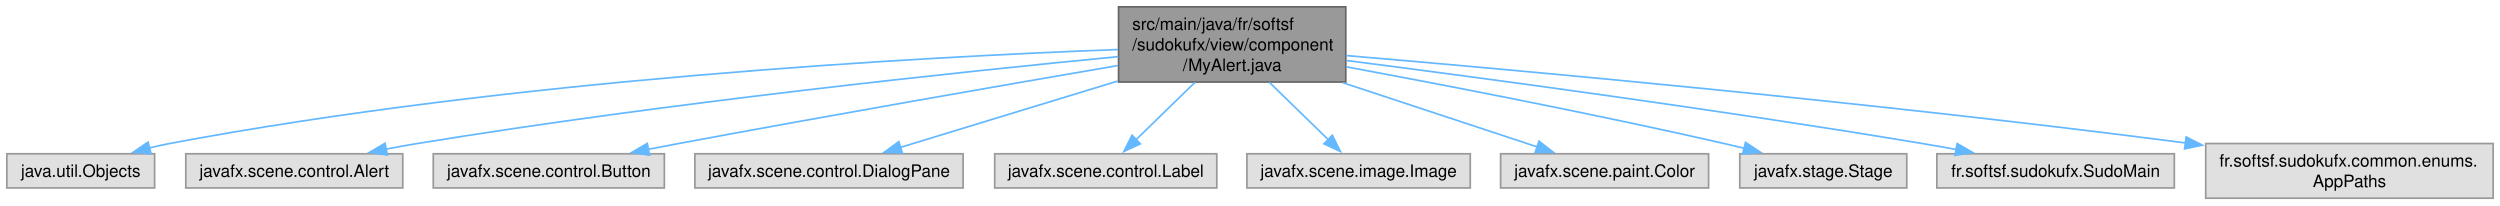
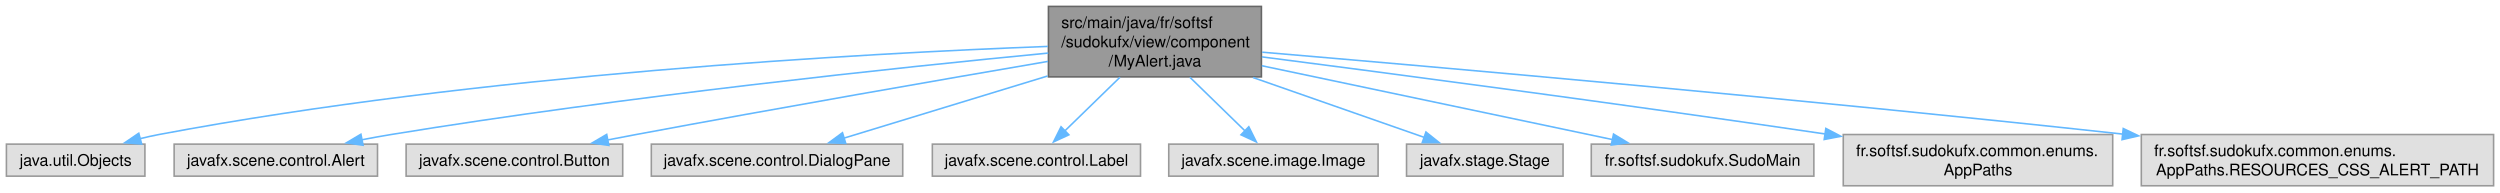
- <svg xmlns="http://www.w3.org/2000/svg" xmlns:xlink="http://www.w3.org/1999/xlink" width="1463pt" height="120pt" viewBox="0.00 0.00 1463.38 120.00">
+ <svg xmlns="http://www.w3.org/2000/svg" xmlns:xlink="http://www.w3.org/1999/xlink" width="1561pt" height="120pt" viewBox="0.00 0.00 1561.25 120.00">
  <g id="graph0" class="graph" transform="scale(1 1) rotate(0) translate(4 116)">
    <g id="Node000001" class="node">
      <g id="a_Node000001">
        <a xlink:title=" ">
          <polygon fill="#999999" stroke="#666666" points="783.75,-112 650.75,-112 650.75,-68 783.75,-68 783.75,-112" />
          <text text-anchor="start" x="658.75" y="-98.5" font-family="Helvetica,sans-Serif" font-size="10.00">src/main/java/fr/softsf</text>
          <text text-anchor="start" x="658.75" y="-86.5" font-family="Helvetica,sans-Serif" font-size="10.00">/sudokufx/view/component</text>
          <text text-anchor="middle" x="717.25" y="-74.5" font-family="Helvetica,sans-Serif" font-size="10.00">/MyAlert.java</text>
        </a>
      </g>
    </g>
    <g id="Node000002" class="node">
      <g id="a_Node000002">
        <a xlink:title=" ">
          <polygon fill="#e0e0e0" stroke="#999999" points="86.5,-26 0,-26 0,-6 86.5,-6 86.5,-26" />
          <text text-anchor="middle" x="43.25" y="-12.5" font-family="Helvetica,sans-Serif" font-size="10.00">java.util.Objects</text>
        </a>
      </g>
    </g>
    <g id="edge1_Node000001_Node000002" class="edge">
      <g id="a_edge1_Node000001_Node000002">
        <a xlink:title=" ">
          <path fill="none" stroke="#63b8ff" d="M650.4,-87.02C535.85,-82.71 295.06,-69.62 95.25,-32 91.39,-31.27 87.41,-30.39 83.45,-29.41" />
          <polygon fill="#63b8ff" stroke="#63b8ff" points="84.47,-26.06 73.9,-26.86 82.66,-32.82 84.47,-26.06" />
        </a>
      </g>
    </g>
    <g id="Node000003" class="node">
      <g id="a_Node000003">
        <a xlink:title=" ">
          <polygon fill="#e0e0e0" stroke="#999999" points="231.75,-26 104.75,-26 104.75,-6 231.75,-6 231.75,-26" />
          <text text-anchor="middle" x="168.25" y="-12.5" font-family="Helvetica,sans-Serif" font-size="10.00">javafx.scene.control.Alert</text>
        </a>
      </g>
    </g>
    <g id="edge2_Node000001_Node000003" class="edge">
      <g id="a_edge2_Node000001_Node000003">
        <a xlink:title=" ">
          <path fill="none" stroke="#63b8ff" d="M650.63,-82.87C558.19,-73.96 385.93,-55.83 240.25,-32 234.26,-31.02 228.02,-29.89 221.82,-28.69" />
          <polygon fill="#63b8ff" stroke="#63b8ff" points="222.75,-25.31 212.26,-26.79 221.39,-32.18 222.75,-25.31" />
        </a>
      </g>
    </g>
    <g id="Node000004" class="node">
      <g id="a_Node000004">
        <a xlink:title=" ">
          <polygon fill="#e0e0e0" stroke="#999999" points="384.88,-26 249.62,-26 249.62,-6 384.88,-6 384.88,-26" />
          <text text-anchor="middle" x="317.25" y="-12.5" font-family="Helvetica,sans-Serif" font-size="10.00">javafx.scene.control.Button</text>
        </a>
      </g>
    </g>
    <g id="edge3_Node000001_Node000004" class="edge">
      <g id="a_edge3_Node000001_Node000004">
        <a xlink:title=" ">
          <path fill="none" stroke="#63b8ff" d="M650.47,-77.67C584.91,-66.44 482.1,-48.58 393.25,-32 387.38,-30.91 381.27,-29.74 375.16,-28.56" />
          <polygon fill="#63b8ff" stroke="#63b8ff" points="376.22,-25.2 365.73,-26.72 374.88,-32.07 376.22,-25.2" />
        </a>
      </g>
    </g>
    <g id="Node000005" class="node">
      <g id="a_Node000005">
        <a xlink:title=" ">
          <polygon fill="#e0e0e0" stroke="#999999" points="559.75,-26 402.75,-26 402.75,-6 559.75,-6 559.75,-26" />
          <text text-anchor="middle" x="481.25" y="-12.5" font-family="Helvetica,sans-Serif" font-size="10.00">javafx.scene.control.DialogPane</text>
        </a>
      </g>
    </g>
    <g id="edge4_Node000001_Node000005" class="edge">
      <g id="a_edge4_Node000001_Node000005">
        <a xlink:title=" ">
          <path fill="none" stroke="#63b8ff" d="M650.25,-68.56C609.31,-56.07 558.21,-40.48 522.98,-29.73" />
          <polygon fill="#63b8ff" stroke="#63b8ff" points="524.17,-26.44 513.58,-26.86 522.13,-33.13 524.17,-26.44" />
        </a>
      </g>
    </g>
    <g id="Node000006" class="node">
      <g id="a_Node000006">
        <a xlink:title=" ">
          <polygon fill="#e0e0e0" stroke="#999999" points="708.25,-26 578.25,-26 578.25,-6 708.25,-6 708.25,-26" />
          <text text-anchor="middle" x="643.25" y="-12.5" font-family="Helvetica,sans-Serif" font-size="10.00">javafx.scene.control.Label</text>
        </a>
      </g>
    </g>
    <g id="edge5_Node000001_Node000006" class="edge">
      <g id="a_edge5_Node000001_Node000006">
        <a xlink:title=" ">
          <path fill="none" stroke="#63b8ff" d="M695.45,-67.79C684.5,-57.14 671.4,-44.39 661.07,-34.34" />
          <polygon fill="#63b8ff" stroke="#63b8ff" points="663.51,-31.83 653.9,-27.37 658.63,-36.85 663.51,-31.83" />
        </a>
      </g>
    </g>
    <g id="Node000007" class="node">
      <g id="a_Node000007">
        <a xlink:title=" ">
          <polygon fill="#e0e0e0" stroke="#999999" points="856.62,-26 725.88,-26 725.88,-6 856.62,-6 856.62,-26" />
          <text text-anchor="middle" x="791.25" y="-12.5" font-family="Helvetica,sans-Serif" font-size="10.00">javafx.scene.image.Image</text>
        </a>
      </g>
    </g>
    <g id="edge6_Node000001_Node000007" class="edge">
      <g id="a_edge6_Node000001_Node000007">
        <a xlink:title=" ">
          <path fill="none" stroke="#63b8ff" d="M739.05,-67.79C750,-57.14 763.1,-44.39 773.43,-34.34" />
          <polygon fill="#63b8ff" stroke="#63b8ff" points="775.87,-36.85 780.6,-27.37 770.99,-31.83 775.87,-36.85" />
        </a>
      </g>
    </g>
    <g id="Node000008" class="node">
      <g id="a_Node000008">
        <a xlink:title=" ">
-           <polygon fill="#e0e0e0" stroke="#999999" points="996.12,-26 874.38,-26 874.38,-6 996.12,-6 996.12,-26" />
-           <text text-anchor="middle" x="935.25" y="-12.5" font-family="Helvetica,sans-Serif" font-size="10.00">javafx.scene.paint.Color</text>
+           <polygon fill="#e0e0e0" stroke="#999999" points="972.12,-26 874.38,-26 874.38,-6 972.12,-6 972.12,-26" />
+           <text text-anchor="middle" x="923.25" y="-12.5" font-family="Helvetica,sans-Serif" font-size="10.00">javafx.stage.Stage</text>
        </a>
      </g>
    </g>
    <g id="edge7_Node000001_Node000008" class="edge">
      <g id="a_edge7_Node000001_Node000008">
        <a xlink:title=" ">
-           <path fill="none" stroke="#63b8ff" d="M782.07,-67.59C819.12,-55.36 864.36,-40.41 896.04,-29.95" />
-           <polygon fill="#63b8ff" stroke="#63b8ff" points="896.81,-33.38 905.21,-26.92 894.61,-26.74 896.81,-33.38" />
+           <path fill="none" stroke="#63b8ff" d="M778.5,-67.59C813.2,-55.46 855.52,-40.67 885.41,-30.22" />
+           <polygon fill="#63b8ff" stroke="#63b8ff" points="886.5,-33.55 894.79,-26.95 884.19,-26.94 886.5,-33.55" />
        </a>
      </g>
    </g>
    <g id="Node000009" class="node">
      <g id="a_Node000009">
        <a xlink:title=" ">
-           <polygon fill="#e0e0e0" stroke="#999999" points="1112.12,-26 1014.38,-26 1014.38,-6 1112.12,-6 1112.12,-26" />
-           <text text-anchor="middle" x="1063.25" y="-12.5" font-family="Helvetica,sans-Serif" font-size="10.00">javafx.stage.Stage</text>
+           <polygon fill="#e0e0e0" stroke="#999999" points="1128.75,-26 989.75,-26 989.75,-6 1128.75,-6 1128.75,-26" />
+           <text text-anchor="middle" x="1059.25" y="-12.5" font-family="Helvetica,sans-Serif" font-size="10.00">fr.softsf.sudokufx.SudoMain</text>
        </a>
      </g>
    </g>
    <g id="edge8_Node000001_Node000009" class="edge">
      <g id="a_edge8_Node000001_Node000009">
        <a xlink:title=" ">
-           <path fill="none" stroke="#63b8ff" d="M784.12,-76.9C842.63,-66.04 929.84,-49.2 1005.25,-32 1009.07,-31.13 1013.02,-30.19 1016.97,-29.22" />
-           <polygon fill="#63b8ff" stroke="#63b8ff" points="1017.74,-32.64 1026.59,-26.82 1016.04,-25.85 1017.74,-32.64" />
+           <path fill="none" stroke="#63b8ff" d="M784,-74.95C847.83,-61.51 942.99,-41.48 1003.05,-28.83" />
+           <polygon fill="#63b8ff" stroke="#63b8ff" points="1003.66,-32.28 1012.72,-26.8 1002.21,-25.43 1003.66,-32.28" />
        </a>
      </g>
    </g>
    <g id="Node000010" class="node">
      <g id="a_Node000010">
        <a xlink:title=" ">
-           <polygon fill="#e0e0e0" stroke="#999999" points="1268.75,-26 1129.75,-26 1129.75,-6 1268.75,-6 1268.75,-26" />
-           <text text-anchor="middle" x="1199.25" y="-12.5" font-family="Helvetica,sans-Serif" font-size="10.00">fr.softsf.sudokufx.SudoMain</text>
+           <polygon fill="#e0e0e0" stroke="#999999" points="1315.38,-32 1147.12,-32 1147.12,0 1315.38,0 1315.38,-32" />
+           <text text-anchor="start" x="1155.12" y="-18.5" font-family="Helvetica,sans-Serif" font-size="10.00">fr.softsf.sudokufx.common.enums.</text>
+           <text text-anchor="middle" x="1231.25" y="-6.5" font-family="Helvetica,sans-Serif" font-size="10.00">AppPaths</text>
        </a>
      </g>
    </g>
    <g id="edge9_Node000001_Node000010" class="edge">
      <g id="a_edge9_Node000001_Node000010">
        <a xlink:title=" ">
-           <path fill="none" stroke="#63b8ff" d="M784.25,-80.59C864.52,-70.27 1002.99,-51.7 1121.25,-32 1127.7,-30.93 1134.43,-29.73 1141.13,-28.51" />
-           <polygon fill="#63b8ff" stroke="#63b8ff" points="1141.62,-31.98 1150.81,-26.7 1140.34,-25.09 1141.62,-31.98" />
+           <path fill="none" stroke="#63b8ff" d="M784.04,-80.49C864.86,-70.07 1005.36,-51.58 1136.11,-32.3" />
+           <polygon fill="#63b8ff" stroke="#63b8ff" points="1136.24,-35.82 1145.62,-30.89 1135.21,-28.89 1136.24,-35.82" />
        </a>
      </g>
    </g>
    <g id="Node000011" class="node">
      <g id="a_Node000011">
        <a xlink:title=" ">
-           <polygon fill="#e0e0e0" stroke="#999999" points="1455.38,-32 1287.12,-32 1287.12,0 1455.38,0 1455.38,-32" />
-           <text text-anchor="start" x="1295.12" y="-18.5" font-family="Helvetica,sans-Serif" font-size="10.00">fr.softsf.sudokufx.common.enums.</text>
-           <text text-anchor="middle" x="1371.25" y="-6.5" font-family="Helvetica,sans-Serif" font-size="10.00">AppPaths</text>
+           <polygon fill="#e0e0e0" stroke="#999999" points="1553.25,-32 1333.25,-32 1333.25,0 1553.25,0 1553.25,-32" />
+           <text text-anchor="start" x="1341.25" y="-18.5" font-family="Helvetica,sans-Serif" font-size="10.00">fr.softsf.sudokufx.common.enums.</text>
+           <text text-anchor="middle" x="1443.25" y="-6.5" font-family="Helvetica,sans-Serif" font-size="10.00">AppPaths.RESOURCES_CSS_ALERT_PATH</text>
        </a>
      </g>
    </g>
    <g id="edge10_Node000001_Node000011" class="edge">
      <g id="a_edge10_Node000001_Node000011">
        <a xlink:title=" ">
-           <path fill="none" stroke="#63b8ff" d="M783.89,-83.5C887.02,-74.72 1091.73,-56.15 1275.4,-32.33" />
-           <polygon fill="#63b8ff" stroke="#63b8ff" points="1275.67,-35.83 1285.13,-31.06 1274.76,-28.88 1275.67,-35.83" />
+           <path fill="none" stroke="#63b8ff" d="M784.24,-83.41C894.1,-74.09 1119.72,-54.3 1321.62,-32.27" />
+           <polygon fill="#63b8ff" stroke="#63b8ff" points="1321.98,-35.75 1331.54,-31.18 1321.22,-28.79 1321.98,-35.75" />
        </a>
      </g>
    </g>
  </g>
</svg>
